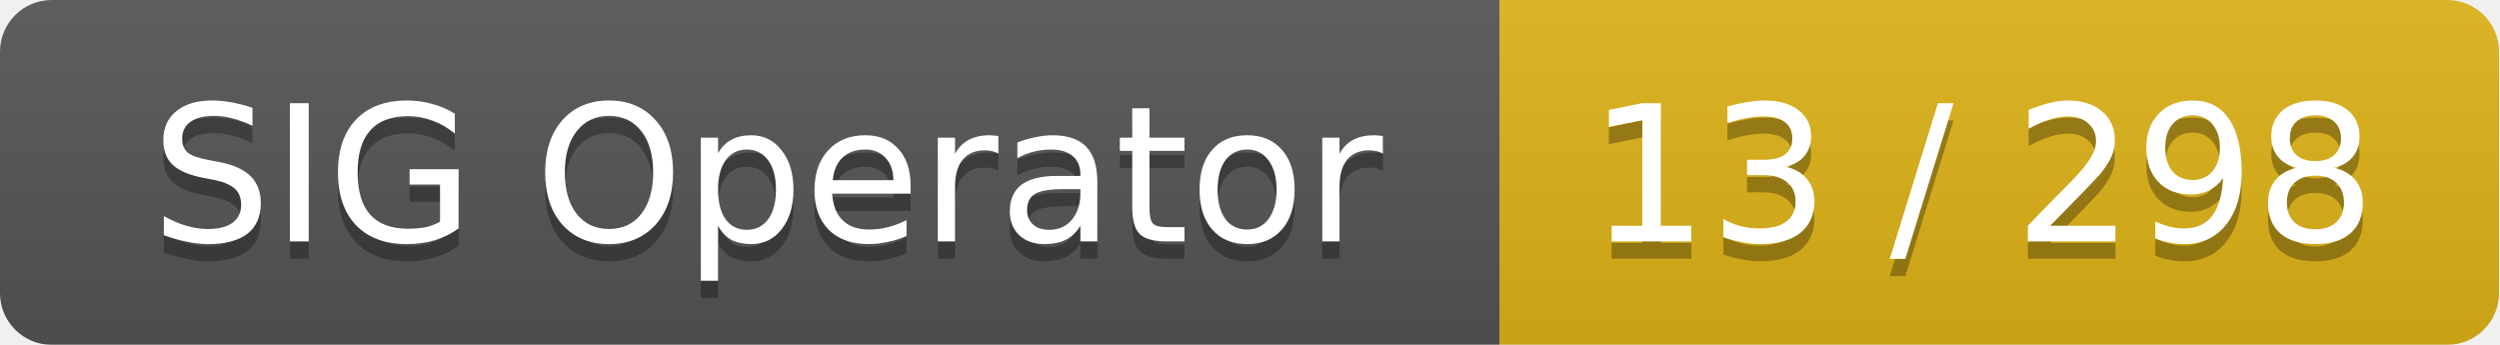
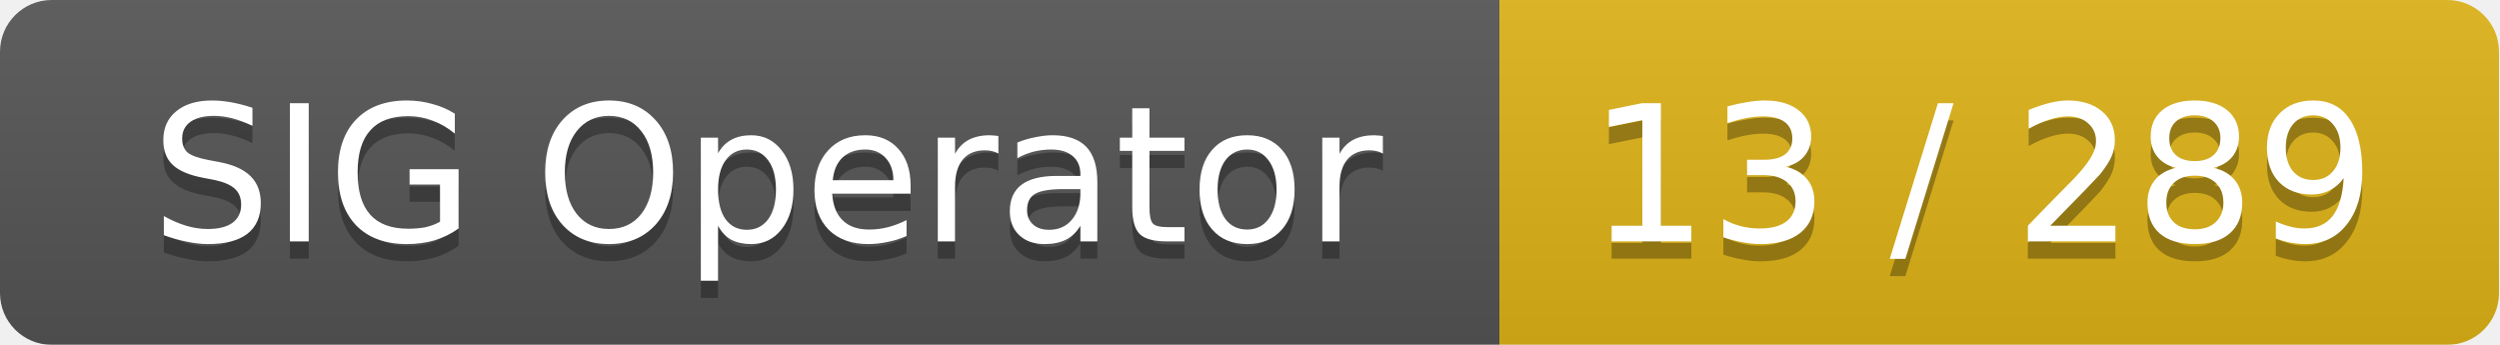
<svg xmlns="http://www.w3.org/2000/svg" width="145" height="20">
  <linearGradient id="smooth" x2="0" y2="100%">
    <stop offset="0" stop-color="#bbb" stop-opacity=".1" />
    <stop offset="1" stop-opacity=".1" />
  </linearGradient>
  <mask id="round">
    <rect width="145" height="20" rx="3" fill="#fff" />
  </mask>
  <g mask="url(#round)">
    <rect width="87" height="20" fill="#555" />
    <rect x="87" width="58" height="20" fill="#dfb317" />
    <rect width="145" height="20" fill="url(#smooth)" />
  </g>
  <g fill="#fff" text-anchor="middle" font-family="DejaVu Sans,Verdana,Geneva,sans-serif" font-size="11">
    <text x="44.5" y="15" fill="#010101" fill-opacity=".3">SIG Operator</text>
    <text x="44.5" y="14">SIG Operator</text>
-     <text x="115" y="15" fill="#010101" fill-opacity=".3">13 / 298</text>
-     <text x="115" y="14">13 / 298</text>
+     <text x="115" y="15" fill="#010101" fill-opacity=".3">13 / 289</text>
+     <text x="115" y="14">13 / 289</text>
  </g>
</svg>
